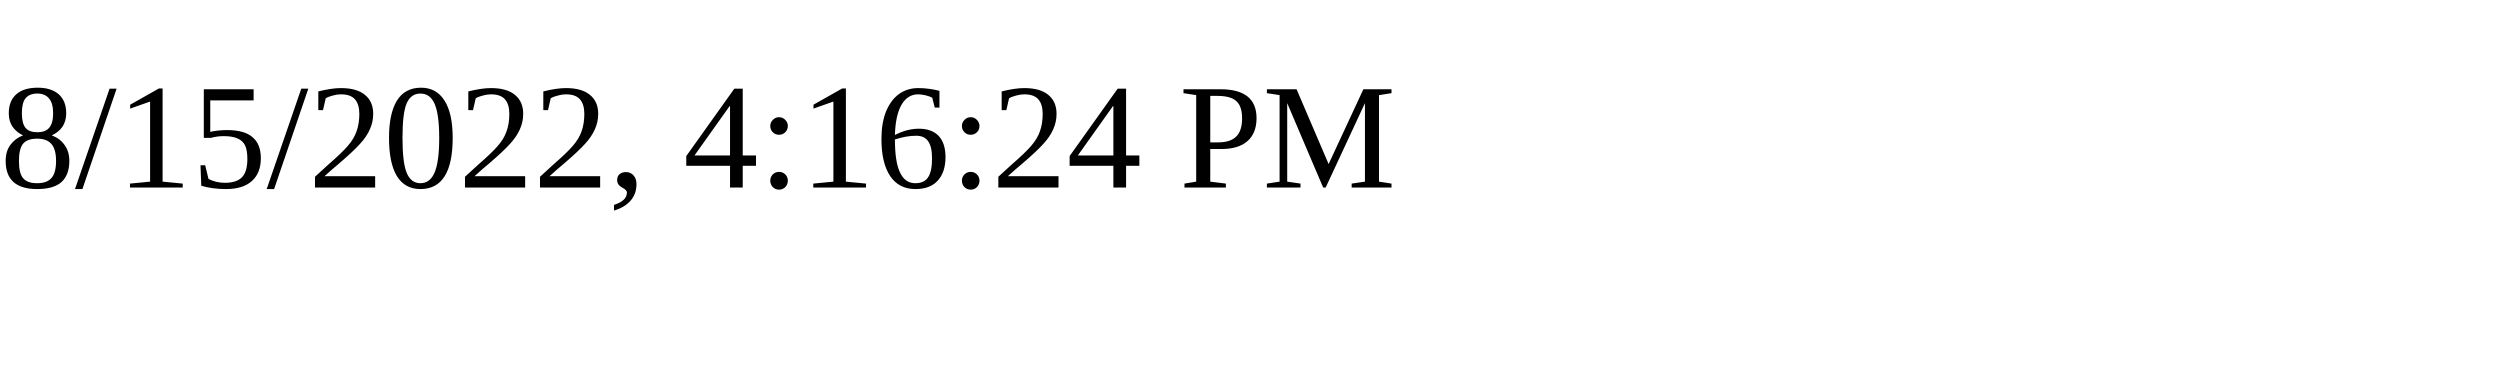
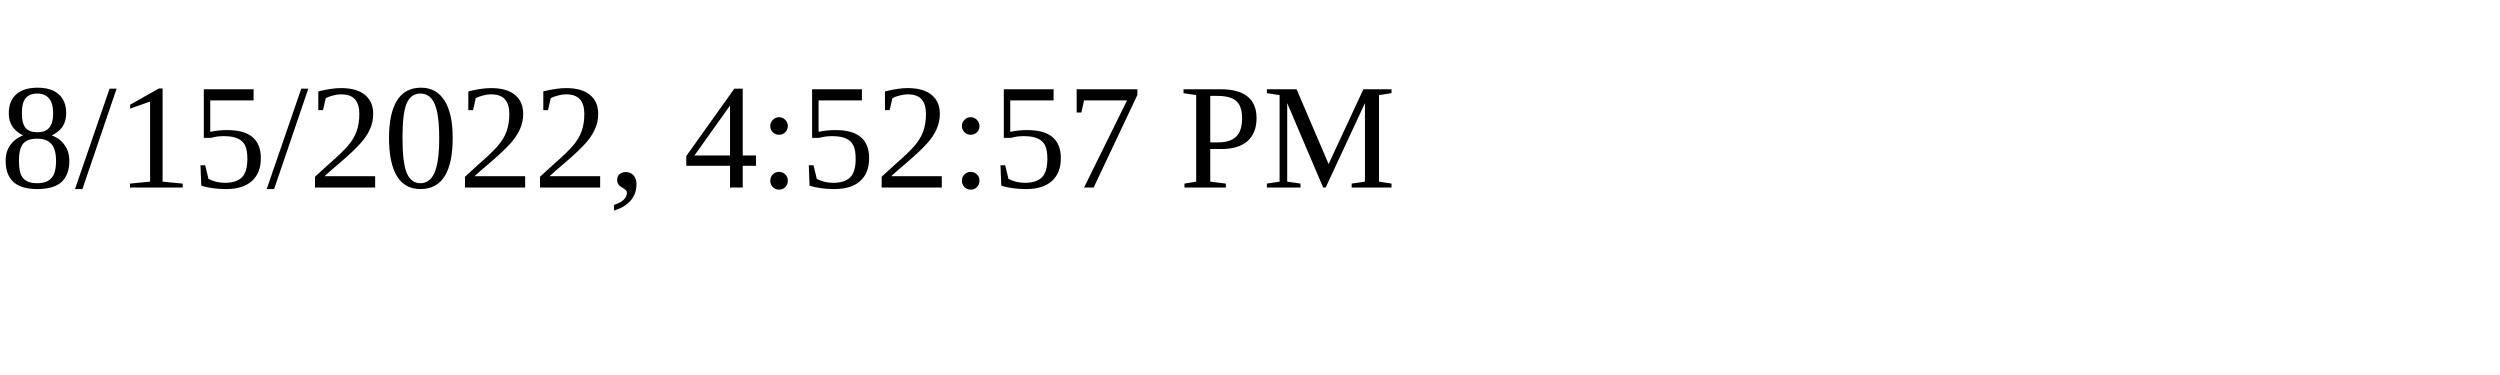
<svg xmlns="http://www.w3.org/2000/svg" height="30" width="200">
-   <text x="0" y="15">8/15/2022, 4:16:24 PM</text>
+   <text x="0" y="15">8/15/2022, 4:52:57 PM</text>
</svg>
